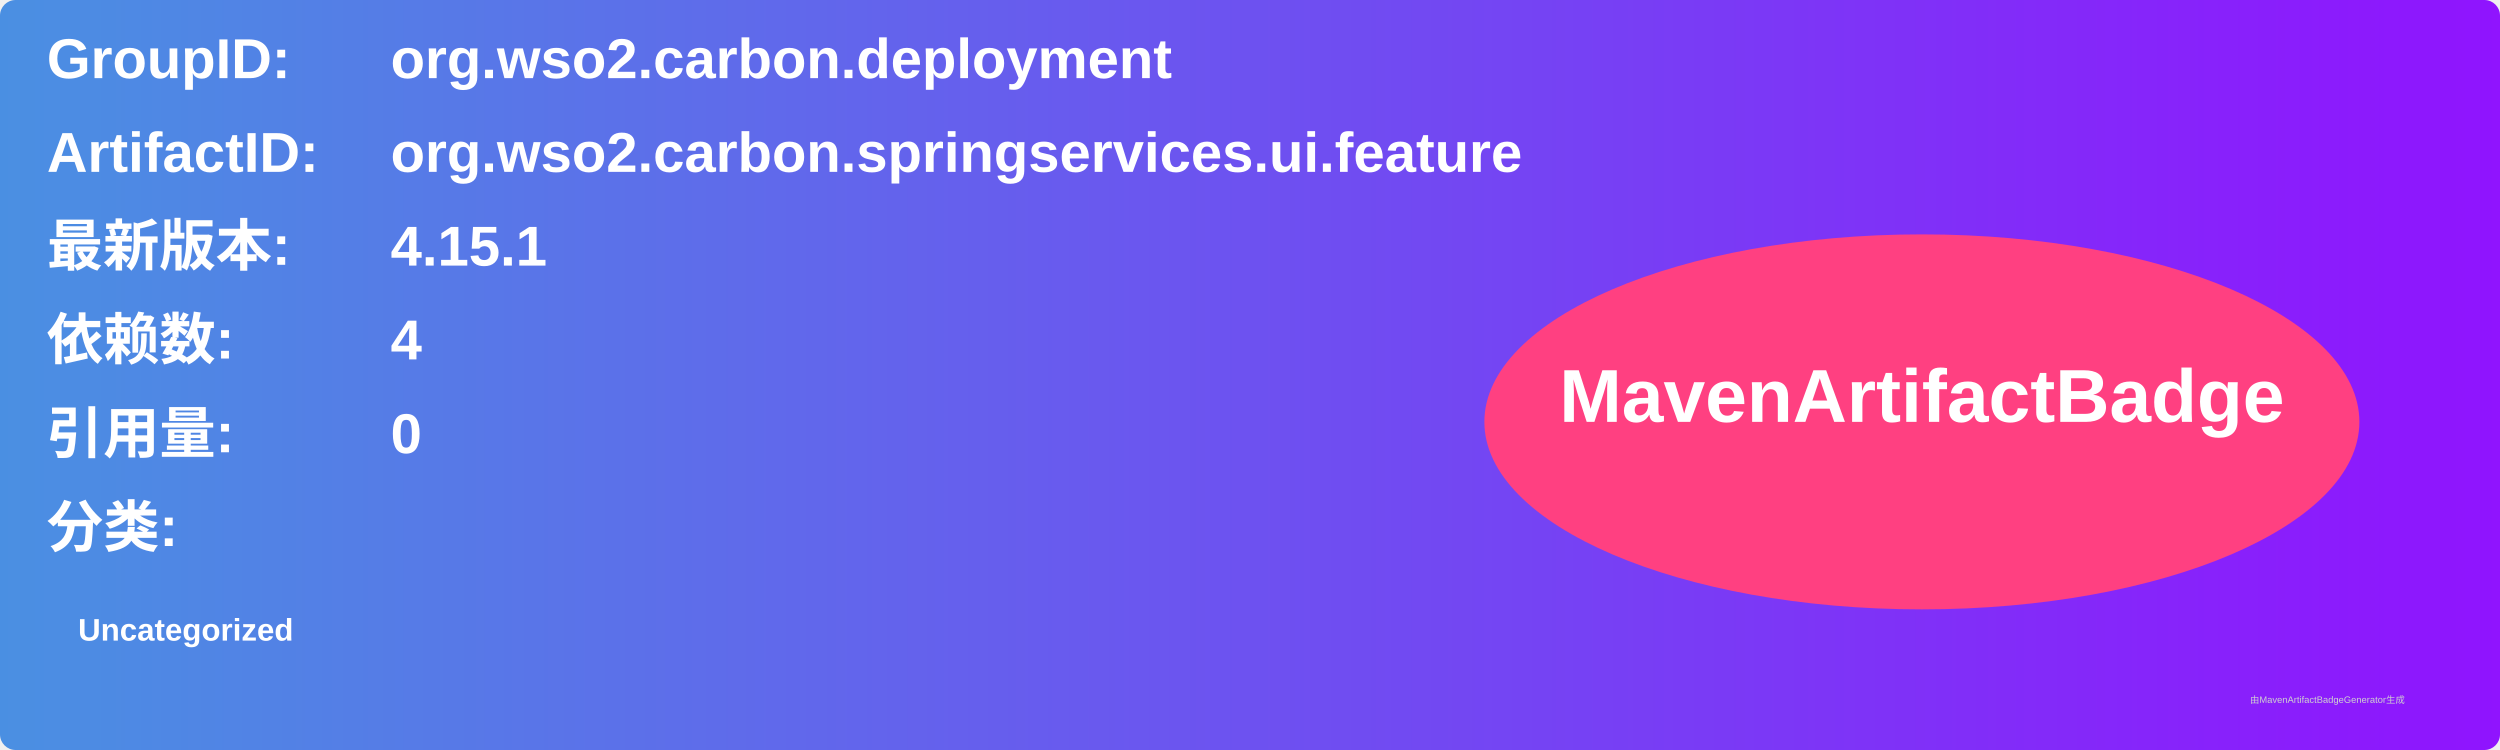
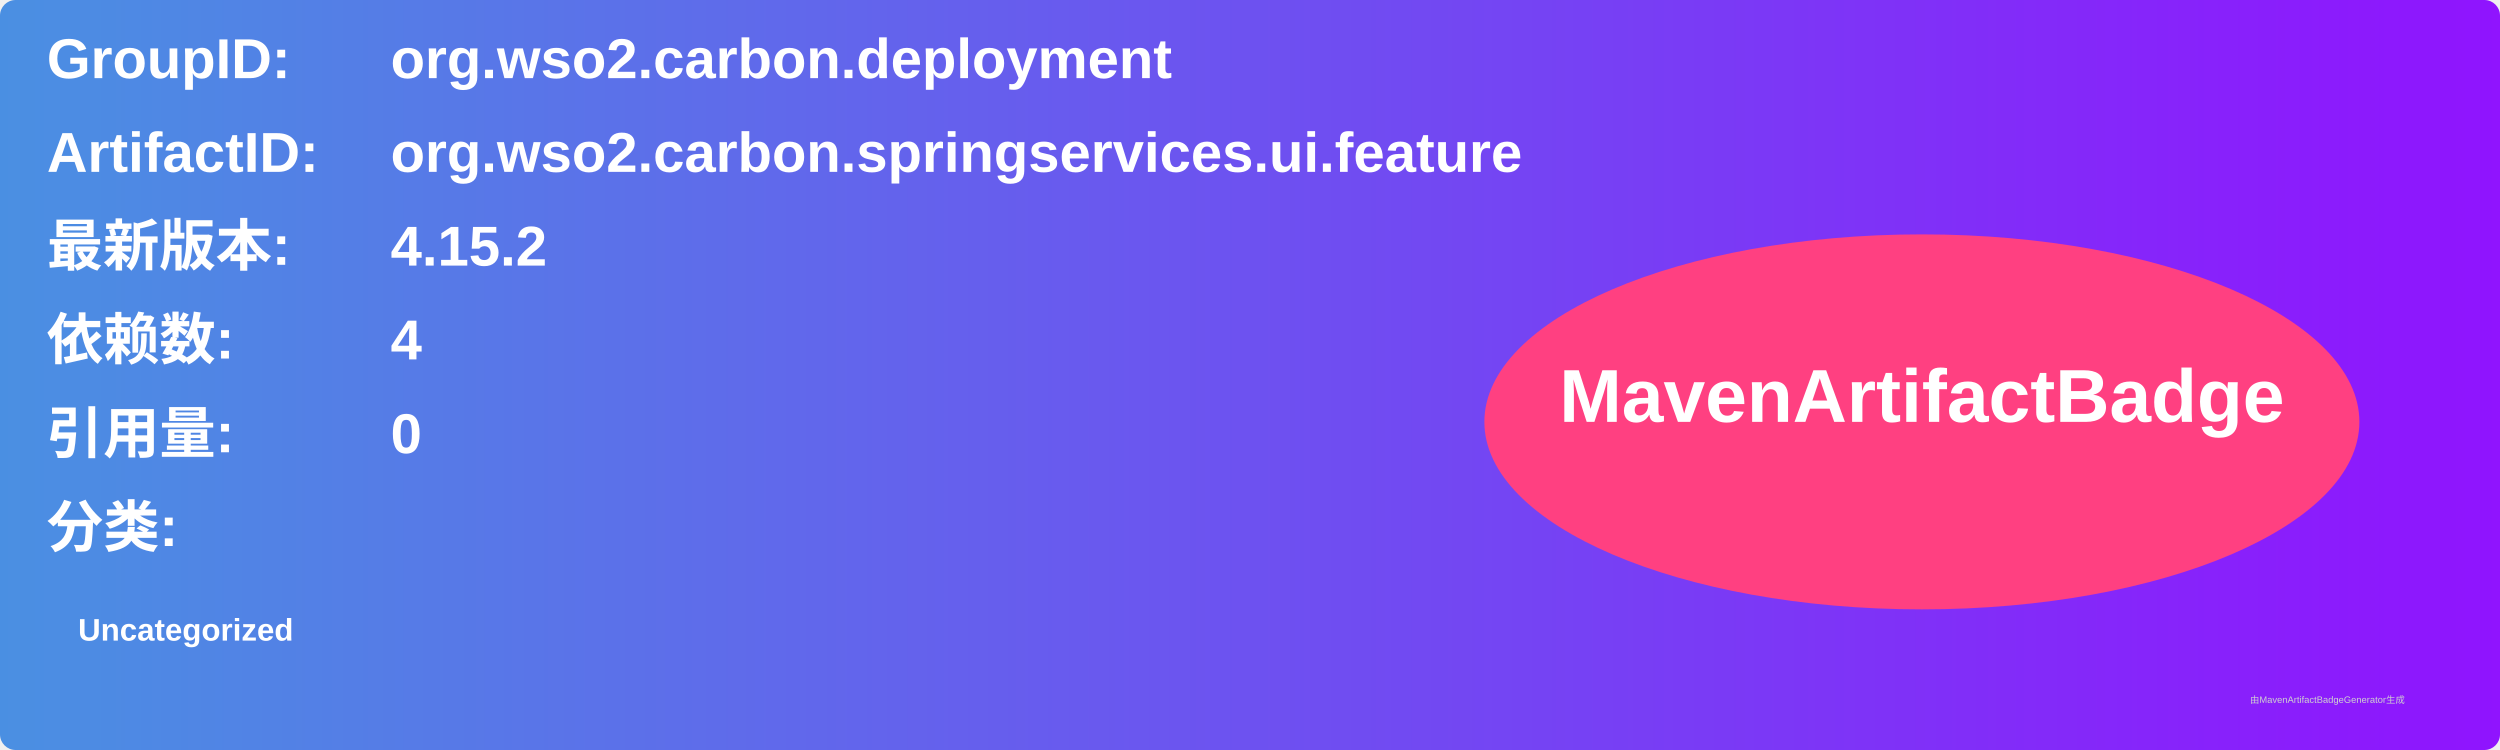
<svg xmlns="http://www.w3.org/2000/svg" width="800" height="240" viewBox="0 0 800 240">
  <linearGradient id="grad" x1="0%" y1="0%" x2="100%" y2="0%">
    <stop offset="0%" stop-color="#4a90e2" />
    <stop offset="100%" stop-color="#9013fe" />
  </linearGradient>
  <rect width="100%" height="100%" rx="5" ry="5" fill="url(#grad)" />
  <g transform="translate(15, 15)">
    <text x="0" y="10" font-family="Arial" font-size="18" fill="white" font-weight="bold" width="260">GroupID:</text>
    <text x="110" y="10" font-family="Arial" font-size="18" fill="white" font-weight="bold" width="460">org.wso2.carbon.deployment</text>
    <text x="0" y="40" font-family="Arial" font-size="18" fill="white" font-weight="bold" width="260">ArtifactID:</text>
    <text x="110" y="40" font-family="Arial" font-size="18" fill="white" font-weight="bold" width="460">org.wso2.carbon.springservices.ui.feature</text>
    <text x="0" y="70" font-family="Arial" font-size="18" fill="white" font-weight="bold">最新版本:</text>
    <text x="110" y="70" font-family="Arial" font-size="18" fill="white" font-weight="bold">
-       <tspan font-weight="bold">4.15.1</tspan>
+       <tspan font-weight="bold">4.15.2</tspan>
    </text>
    <text x="0" y="100" font-family="Arial" font-size="18" fill="white" font-weight="bold">依赖数: </text>
    <text x="110" y="100" font-family="Arial" font-size="18" fill="white">
      <tspan font-weight="bold">4</tspan>
    </text>
    <text x="0" y="130" font-family="Arial" font-size="18" fill="white" font-weight="bold">引用量: </text>
    <text x="110" y="130" font-family="Arial" font-size="18" fill="white">
      <tspan font-weight="bold">0</tspan>
    </text>
    <text x="0" y="160" font-family="Arial" font-size="18" fill="white" font-weight="bold">分类:</text>
    <text x="10" y="190" font-family="Arial" font-size="10" fill="white">
      <tspan font-weight="bold">Uncategorized</tspan>
    </text>
    <ellipse cx="600" cy="120" rx="140" ry="60" fill="#ff4081" />
    <text x="600" y="120" text-anchor="middle" font-family="Arial" font-size="24" fill="white" font-weight="bold">MavenArtifactBadge</text>
  </g>
  <text x="720" y="225" font-family="Arial" font-size="3" fill="#d0d0d0">由MavenArtifactBadgeGenerator生成</text>
</svg>
